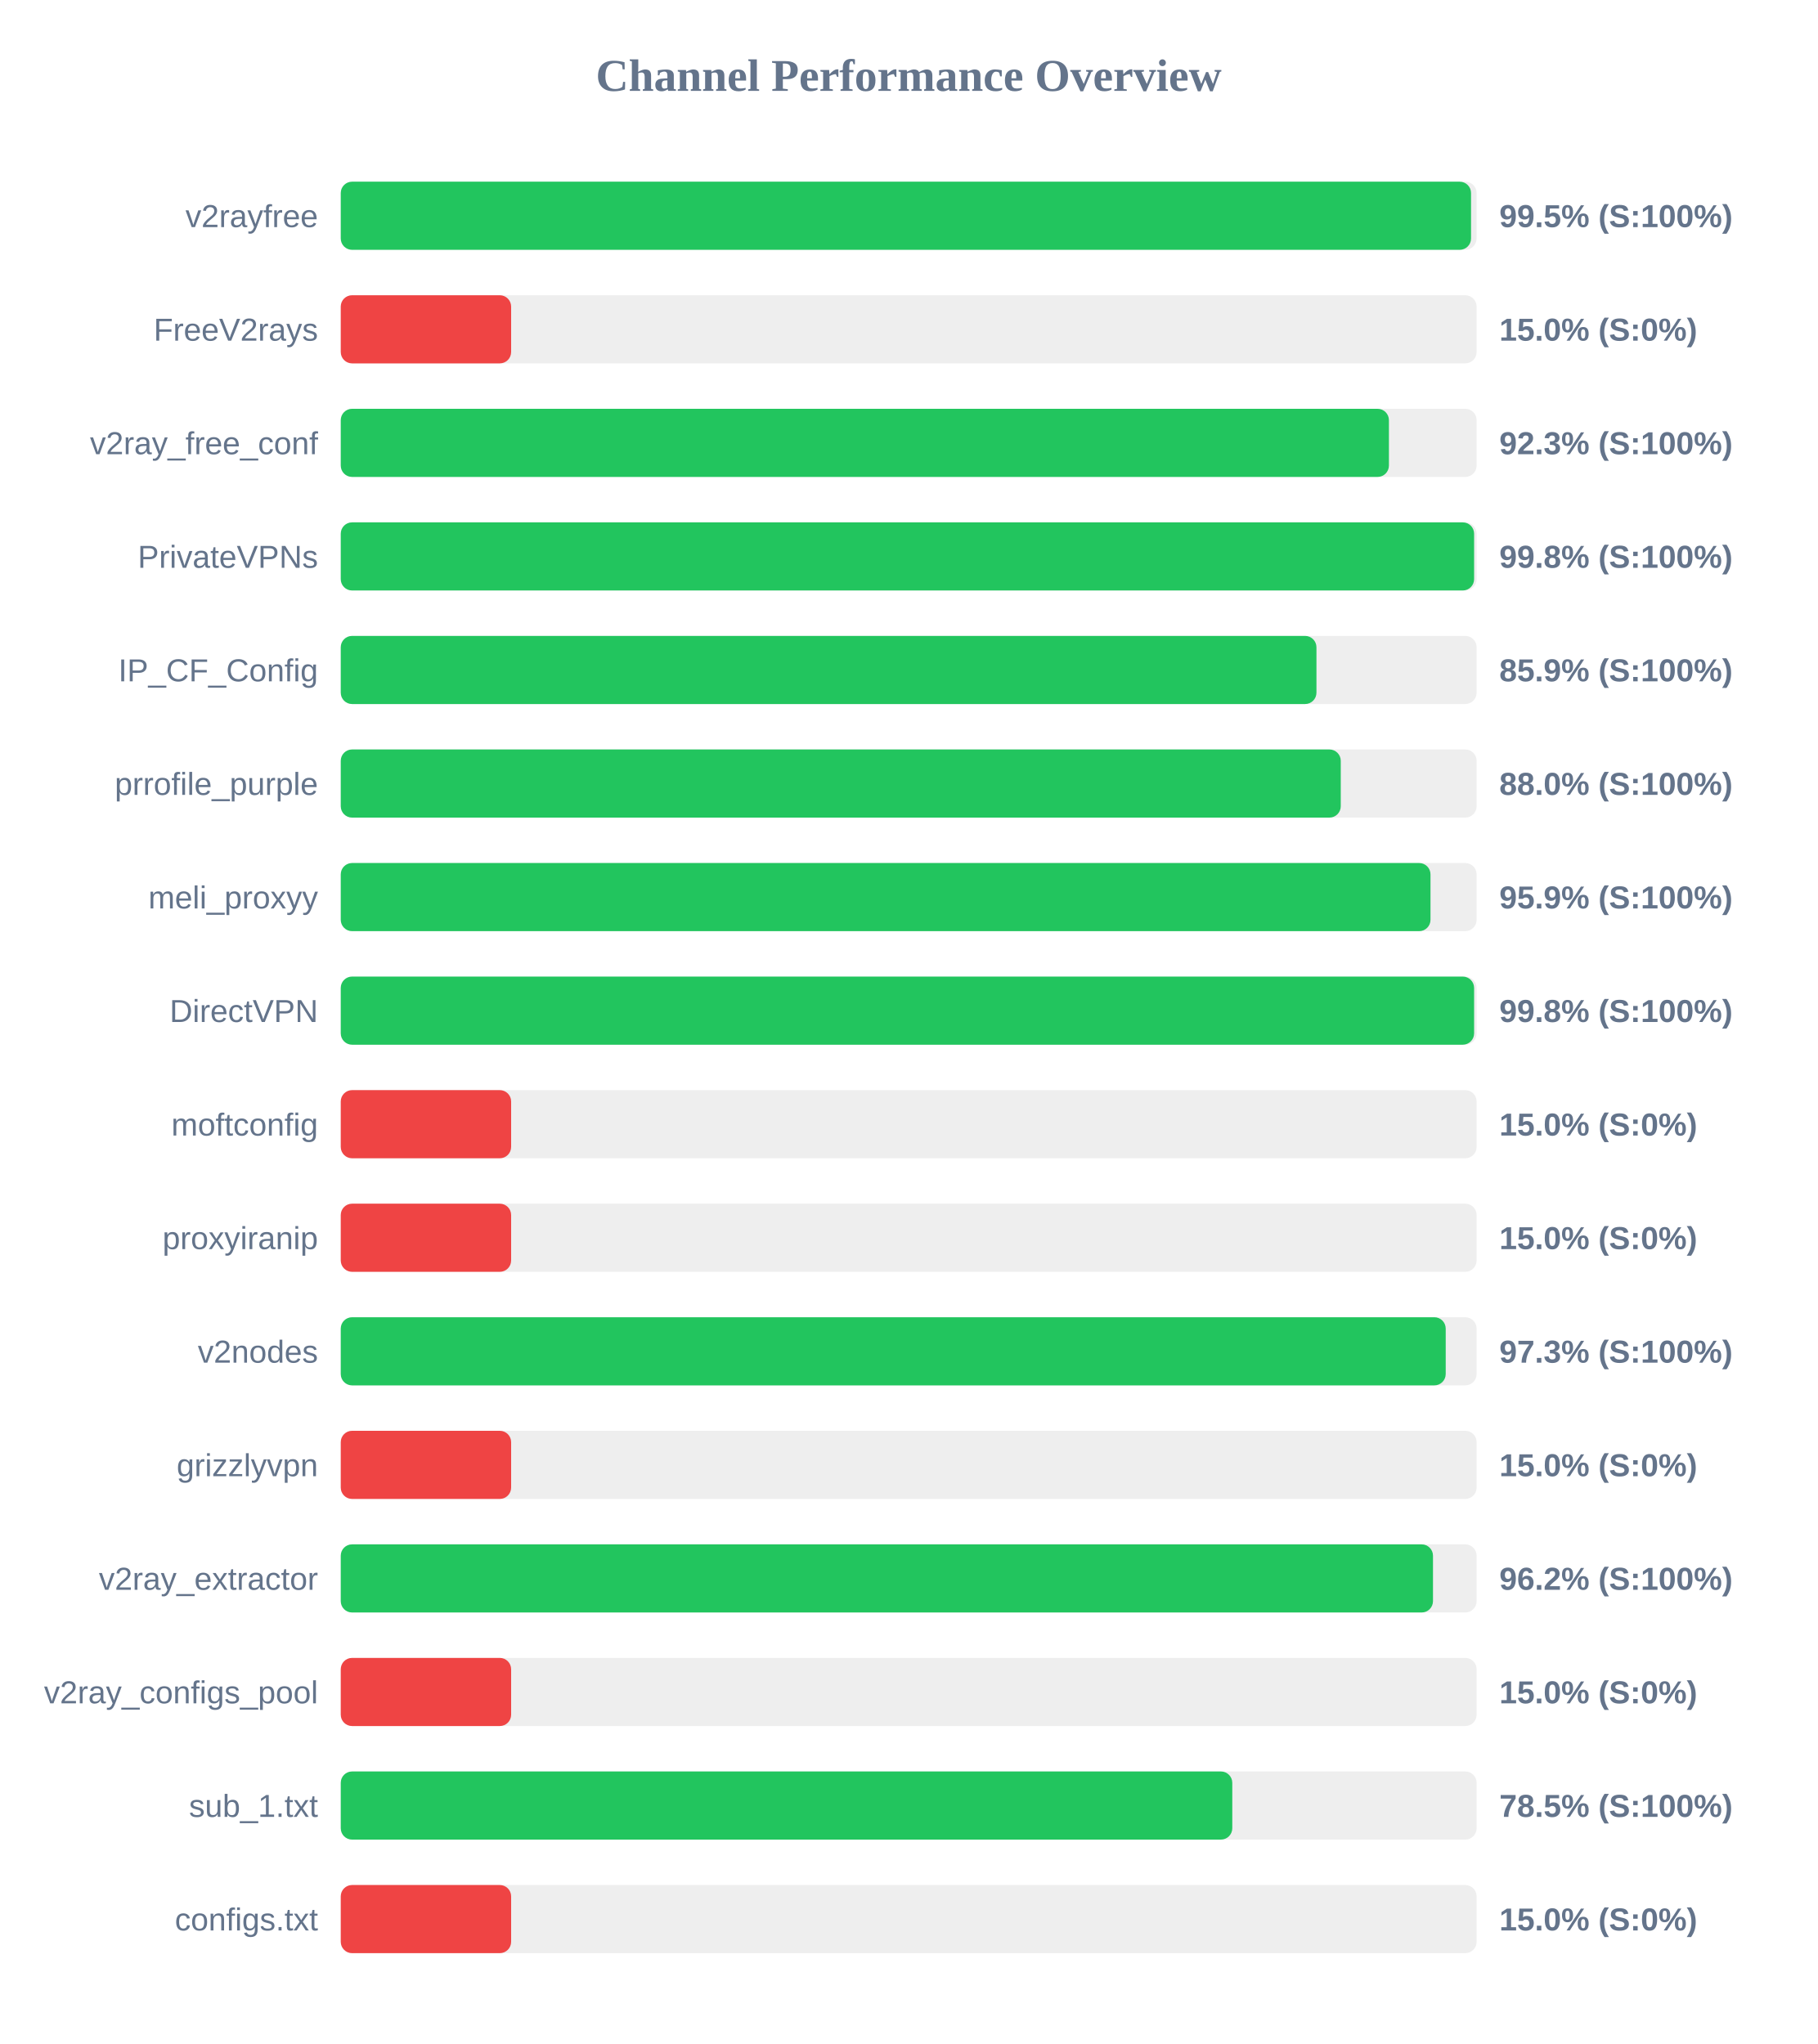
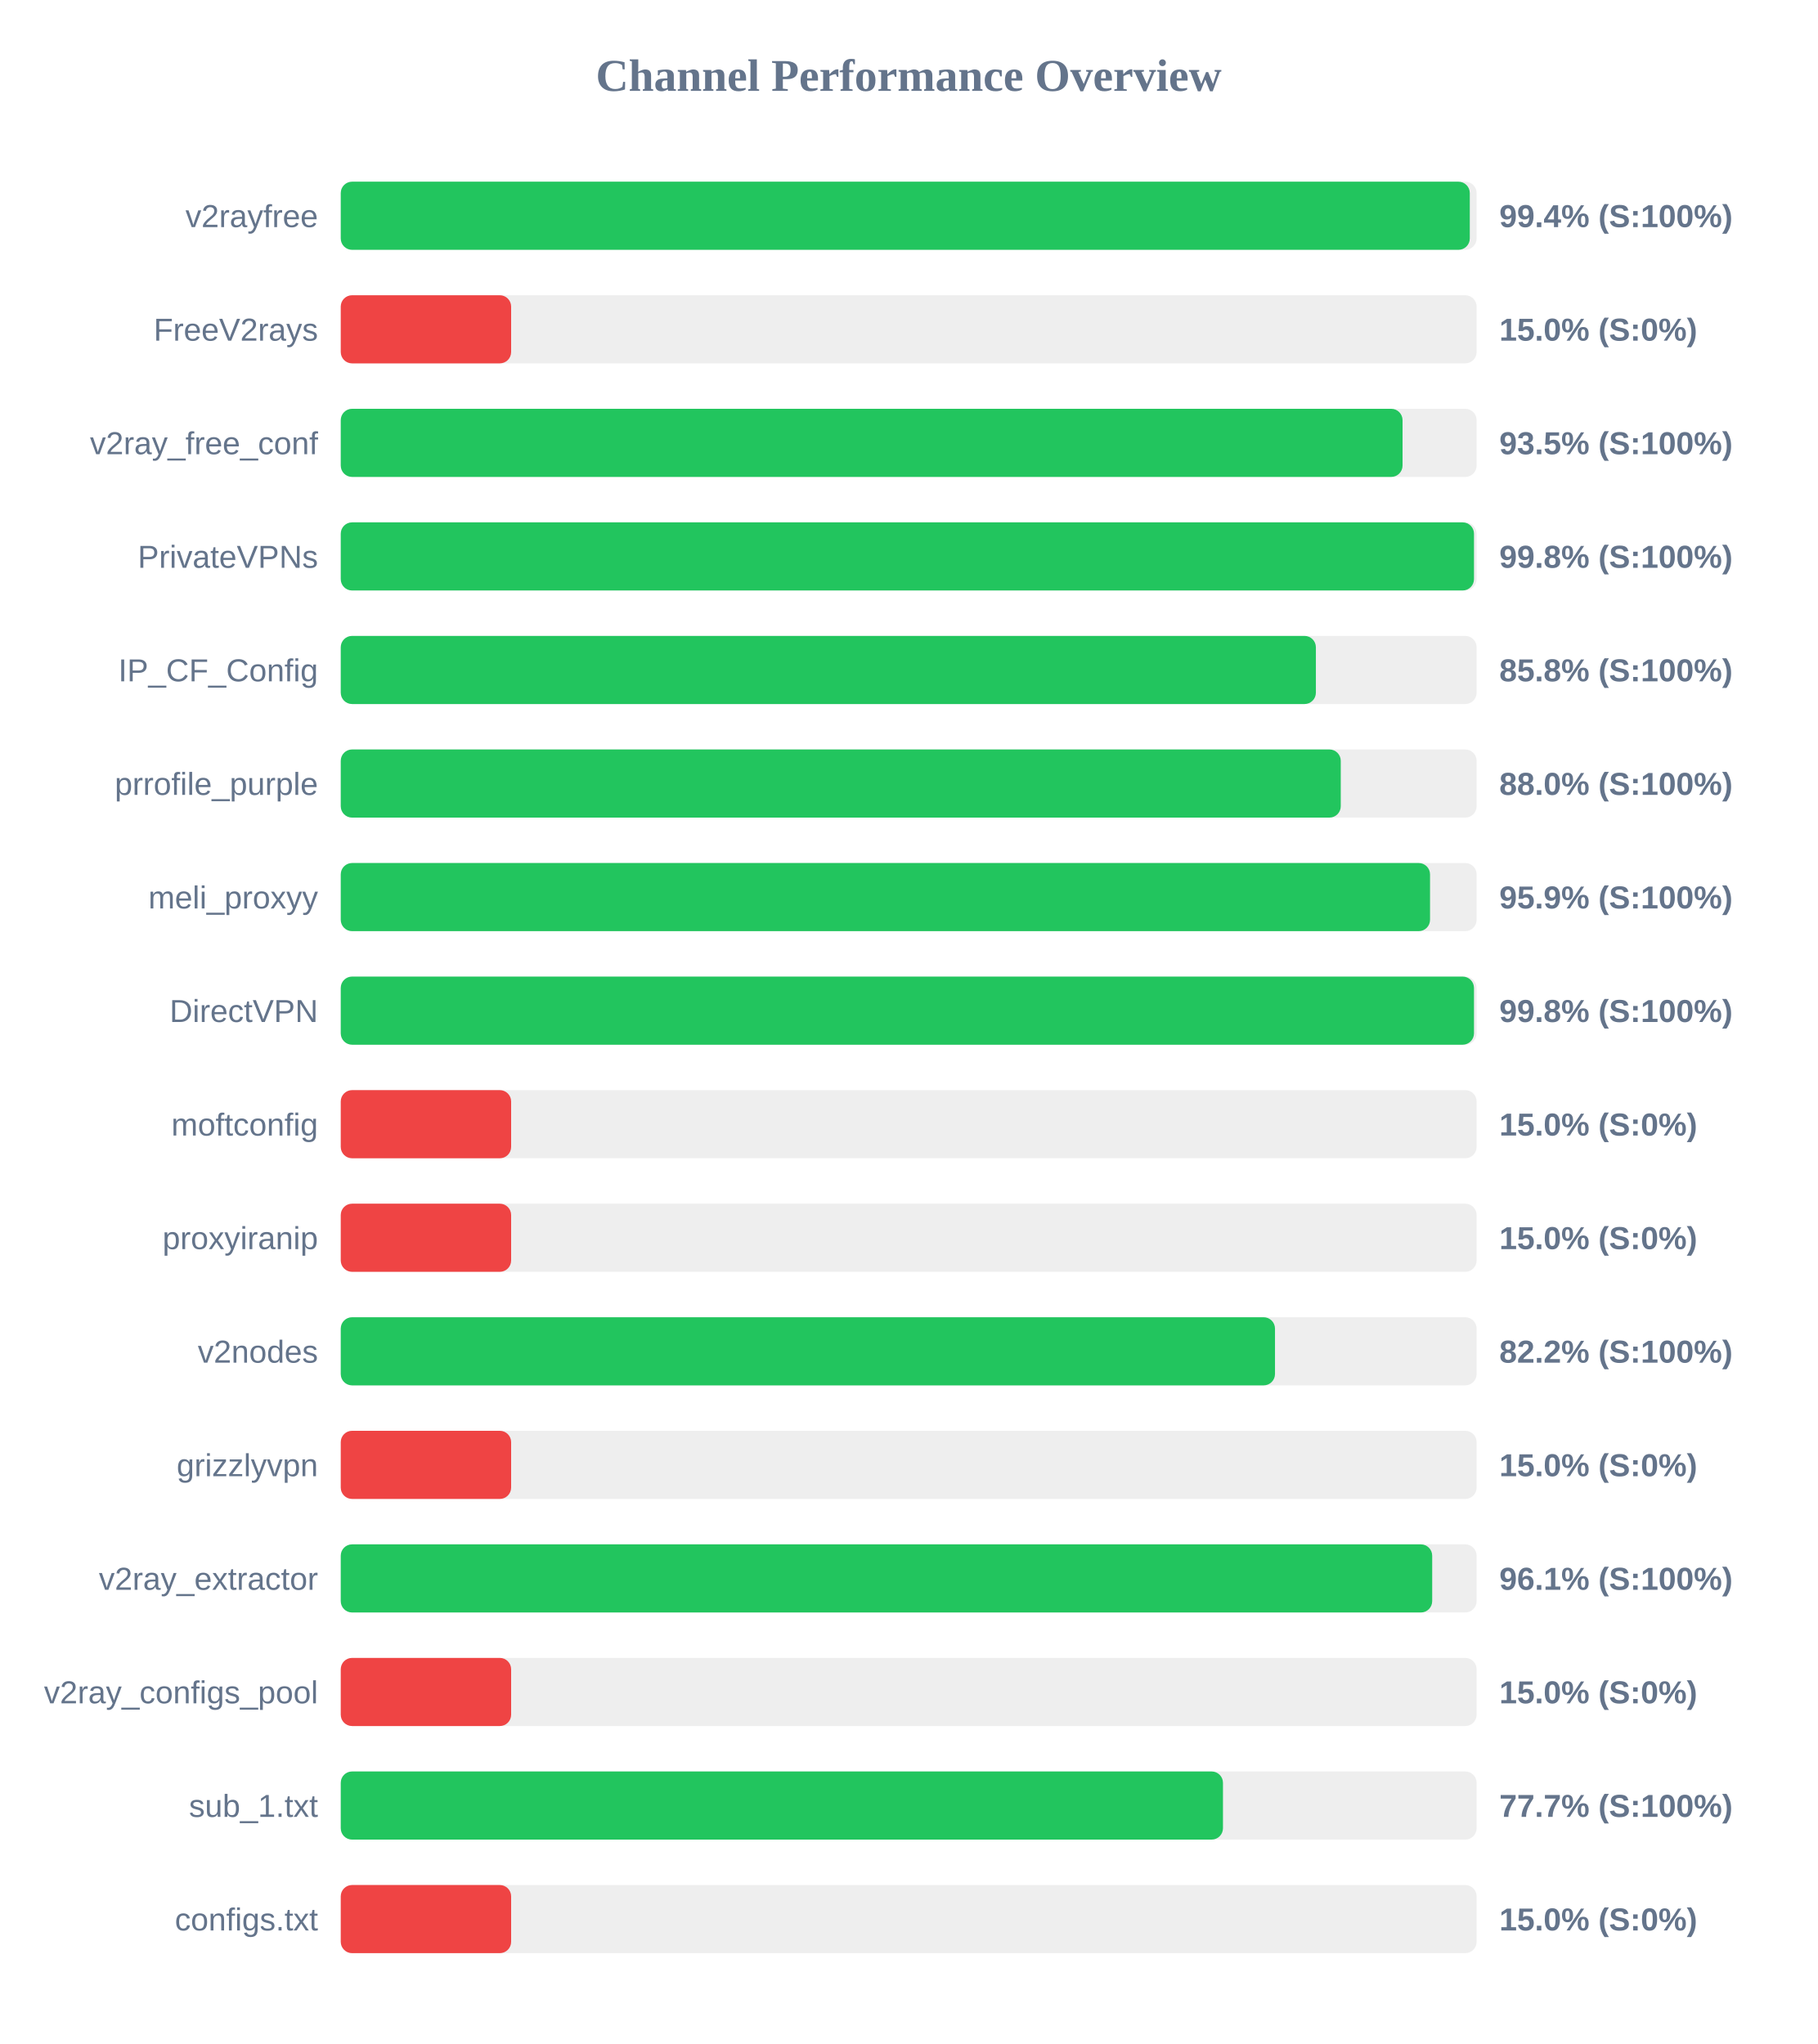
<svg xmlns="http://www.w3.org/2000/svg" width="800" height="900" version="1.1">
  <style>
        .row { font: 14px Arial; fill: #64748b; }
        .score { font: bold 14px Arial; fill: #64748b; }
    </style>
  <text x="400" y="40" text-anchor="middle" font-size="20px" font-weight="bold" fill="#64748b">Channel Performance Overview</text>
  <rect x="150" y="80" width="500" height="30" fill="#eee" rx="5" />
-   <rect x="150" y="80" width="497.55" height="30" fill="#22c55e" rx="5" />
+   <rect x="150" y="80" width="497.0" height="30" fill="#22c55e" rx="5" />
  <text x="140" y="100" text-anchor="end" class="row">v2rayfree</text>
-   <text x="660" y="100" text-anchor="start" class="score">99.5% (S:100%)</text>
+   <text x="660" y="100" text-anchor="start" class="score">99.4% (S:100%)</text>
  <rect x="150" y="130" width="500" height="30" fill="#eee" rx="5" />
  <rect x="150" y="130" width="75.0" height="30" fill="#ef4444" rx="5" />
  <text x="140" y="150" text-anchor="end" class="row">FreeV2rays</text>
  <text x="660" y="150" text-anchor="start" class="score">15.0% (S:0%)</text>
  <rect x="150" y="180" width="500" height="30" fill="#eee" rx="5" />
-   <rect x="150" y="180" width="461.4" height="30" fill="#22c55e" rx="5" />
+   <rect x="150" y="180" width="467.4" height="30" fill="#22c55e" rx="5" />
  <text x="140" y="200" text-anchor="end" class="row">v2ray_free_conf</text>
-   <text x="660" y="200" text-anchor="start" class="score">92.3% (S:100%)</text>
+   <text x="660" y="200" text-anchor="start" class="score">93.5% (S:100%)</text>
  <rect x="150" y="230" width="500" height="30" fill="#eee" rx="5" />
-   <rect x="150" y="230" width="498.9" height="30" fill="#22c55e" rx="5" />
+   <rect x="150" y="230" width="498.85" height="30" fill="#22c55e" rx="5" />
  <text x="140" y="250" text-anchor="end" class="row">PrivateVPNs</text>
  <text x="660" y="250" text-anchor="start" class="score">99.8% (S:100%)</text>
  <rect x="150" y="280" width="500" height="30" fill="#eee" rx="5" />
-   <rect x="150" y="280" width="429.5" height="30" fill="#22c55e" rx="5" />
+   <rect x="150" y="280" width="429.25" height="30" fill="#22c55e" rx="5" />
  <text x="140" y="300" text-anchor="end" class="row">IP_CF_Config</text>
-   <text x="660" y="300" text-anchor="start" class="score">85.9% (S:100%)</text>
+   <text x="660" y="300" text-anchor="start" class="score">85.8% (S:100%)</text>
  <rect x="150" y="330" width="500" height="30" fill="#eee" rx="5" />
  <rect x="150" y="330" width="440.2" height="30" fill="#22c55e" rx="5" />
  <text x="140" y="350" text-anchor="end" class="row">prrofile_purple</text>
  <text x="660" y="350" text-anchor="start" class="score">88.0% (S:100%)</text>
  <rect x="150" y="380" width="500" height="30" fill="#eee" rx="5" />
-   <rect x="150" y="380" width="479.7" height="30" fill="#22c55e" rx="5" />
+   <rect x="150" y="380" width="479.5" height="30" fill="#22c55e" rx="5" />
  <text x="140" y="400" text-anchor="end" class="row">meli_proxyy</text>
  <text x="660" y="400" text-anchor="start" class="score">95.9% (S:100%)</text>
  <rect x="150" y="430" width="500" height="30" fill="#eee" rx="5" />
-   <rect x="150" y="430" width="498.9" height="30" fill="#22c55e" rx="5" />
+   <rect x="150" y="430" width="498.85" height="30" fill="#22c55e" rx="5" />
  <text x="140" y="450" text-anchor="end" class="row">DirectVPN</text>
  <text x="660" y="450" text-anchor="start" class="score">99.8% (S:100%)</text>
  <rect x="150" y="480" width="500" height="30" fill="#eee" rx="5" />
  <rect x="150" y="480" width="75.0" height="30" fill="#ef4444" rx="5" />
  <text x="140" y="500" text-anchor="end" class="row">moftconfig</text>
  <text x="660" y="500" text-anchor="start" class="score">15.0% (S:0%)</text>
  <rect x="150" y="530" width="500" height="30" fill="#eee" rx="5" />
  <rect x="150" y="530" width="75.0" height="30" fill="#ef4444" rx="5" />
  <text x="140" y="550" text-anchor="end" class="row">proxyiranip</text>
  <text x="660" y="550" text-anchor="start" class="score">15.0% (S:0%)</text>
  <rect x="150" y="580" width="500" height="30" fill="#eee" rx="5" />
-   <rect x="150" y="580" width="486.4" height="30" fill="#22c55e" rx="5" />
+   <rect x="150" y="580" width="411.25" height="30" fill="#22c55e" rx="5" />
  <text x="140" y="600" text-anchor="end" class="row">v2nodes</text>
-   <text x="660" y="600" text-anchor="start" class="score">97.3% (S:100%)</text>
+   <text x="660" y="600" text-anchor="start" class="score">82.2% (S:100%)</text>
  <rect x="150" y="630" width="500" height="30" fill="#eee" rx="5" />
  <rect x="150" y="630" width="75.0" height="30" fill="#ef4444" rx="5" />
  <text x="140" y="650" text-anchor="end" class="row">grizzlyvpn</text>
  <text x="660" y="650" text-anchor="start" class="score">15.0% (S:0%)</text>
  <rect x="150" y="680" width="500" height="30" fill="#eee" rx="5" />
-   <rect x="150" y="680" width="480.8" height="30" fill="#22c55e" rx="5" />
+   <rect x="150" y="680" width="480.45" height="30" fill="#22c55e" rx="5" />
  <text x="140" y="700" text-anchor="end" class="row">v2ray_extractor</text>
-   <text x="660" y="700" text-anchor="start" class="score">96.2% (S:100%)</text>
+   <text x="660" y="700" text-anchor="start" class="score">96.1% (S:100%)</text>
  <rect x="150" y="730" width="500" height="30" fill="#eee" rx="5" />
  <rect x="150" y="730" width="75.0" height="30" fill="#ef4444" rx="5" />
  <text x="140" y="750" text-anchor="end" class="row">v2ray_configs_pool</text>
  <text x="660" y="750" text-anchor="start" class="score">15.0% (S:0%)</text>
  <rect x="150" y="780" width="500" height="30" fill="#eee" rx="5" />
-   <rect x="150" y="780" width="392.45" height="30" fill="#22c55e" rx="5" />
+   <rect x="150" y="780" width="388.35" height="30" fill="#22c55e" rx="5" />
  <text x="140" y="800" text-anchor="end" class="row">sub_1.txt</text>
-   <text x="660" y="800" text-anchor="start" class="score">78.5% (S:100%)</text>
+   <text x="660" y="800" text-anchor="start" class="score">77.7% (S:100%)</text>
  <rect x="150" y="830" width="500" height="30" fill="#eee" rx="5" />
  <rect x="150" y="830" width="75.0" height="30" fill="#ef4444" rx="5" />
  <text x="140" y="850" text-anchor="end" class="row">configs.txt</text>
  <text x="660" y="850" text-anchor="start" class="score">15.0% (S:0%)</text>
</svg>
